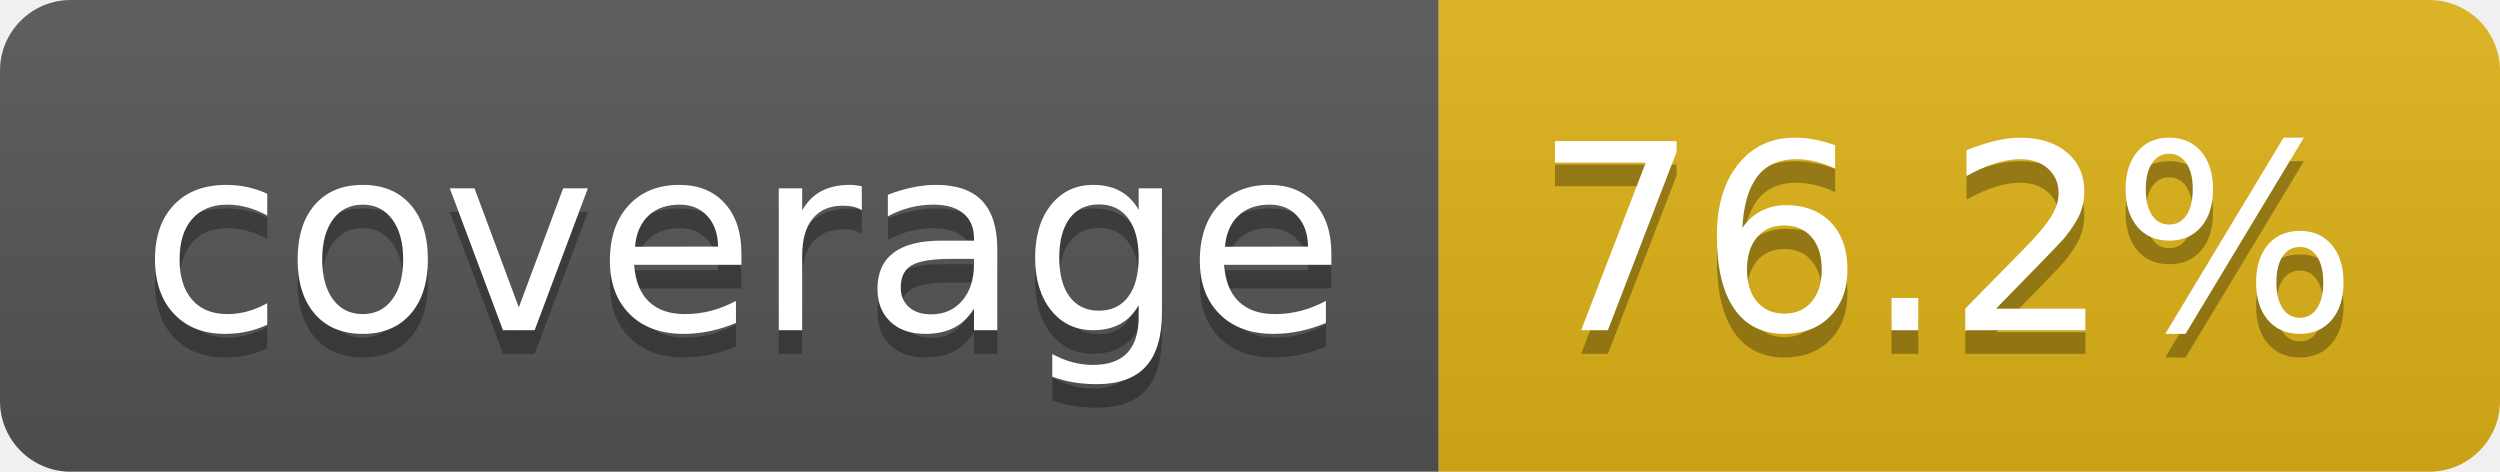
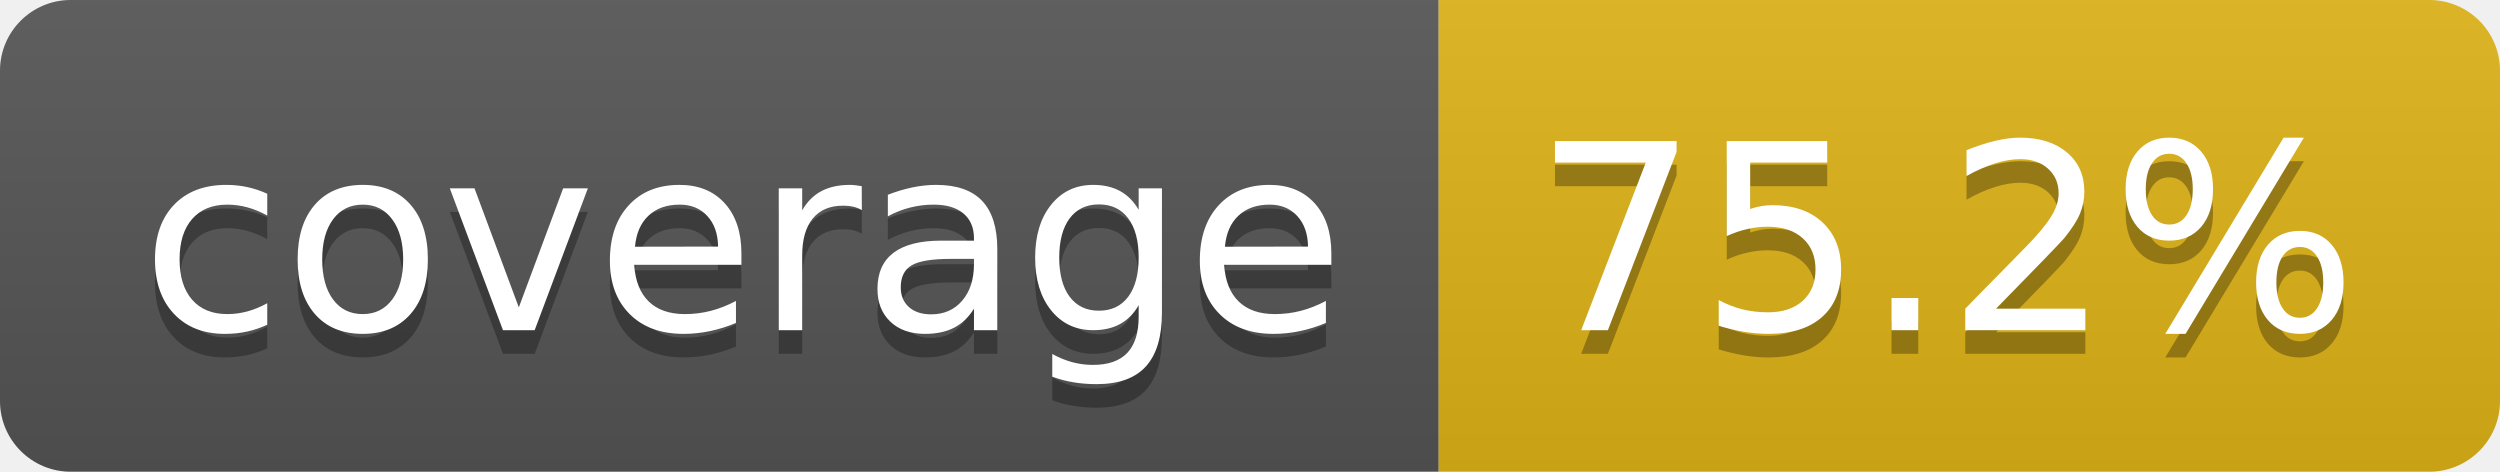
- <svg xmlns="http://www.w3.org/2000/svg" width="106" height="20" role="img" aria-label="coverage: 76.2%">
+ <svg xmlns="http://www.w3.org/2000/svg" width="106" height="20" role="img" aria-label="coverage: 75.2%">
  <linearGradient id="s" x2="0" y2="100%">
    <stop offset="0" stop-color="#bbb" stop-opacity=".1" />
    <stop offset="1" stop-opacity=".1" />
  </linearGradient>
  <clipPath id="r">
    <rect width="106" height="20" rx="3" fill="#fff" />
  </clipPath>
  <g clip-path="url(#r)">
    <rect width="61" height="20" fill="#555" />
    <rect x="61" width="45" height="20" fill="#dfb317" />
    <rect width="106" height="20" fill="url(#s)" />
  </g>
  <g fill="#fff" text-anchor="middle" font-family="Verdana,Geneva,DejaVu Sans,sans-serif" text-rendering="geometricPrecision" font-size="110">
    <text aria-hidden="true" x="315" y="150" fill="#010101" fill-opacity=".3" transform="scale(.1)" textLength="510">coverage</text>
    <text x="315" y="140" transform="scale(.1)" fill="#fff" textLength="510">coverage</text>
-     <text aria-hidden="true" x="825" y="150" fill="#010101" fill-opacity=".3" transform="scale(.1)" textLength="350">76.2%</text>
-     <text x="825" y="140" transform="scale(.1)" fill="#fff" textLength="350">76.2%</text>
+     <text aria-hidden="true" x="825" y="150" fill="#010101" fill-opacity=".3" transform="scale(.1)" textLength="350">75.2%</text>
+     <text x="825" y="140" transform="scale(.1)" fill="#fff" textLength="350">75.2%</text>
  </g>
</svg>
